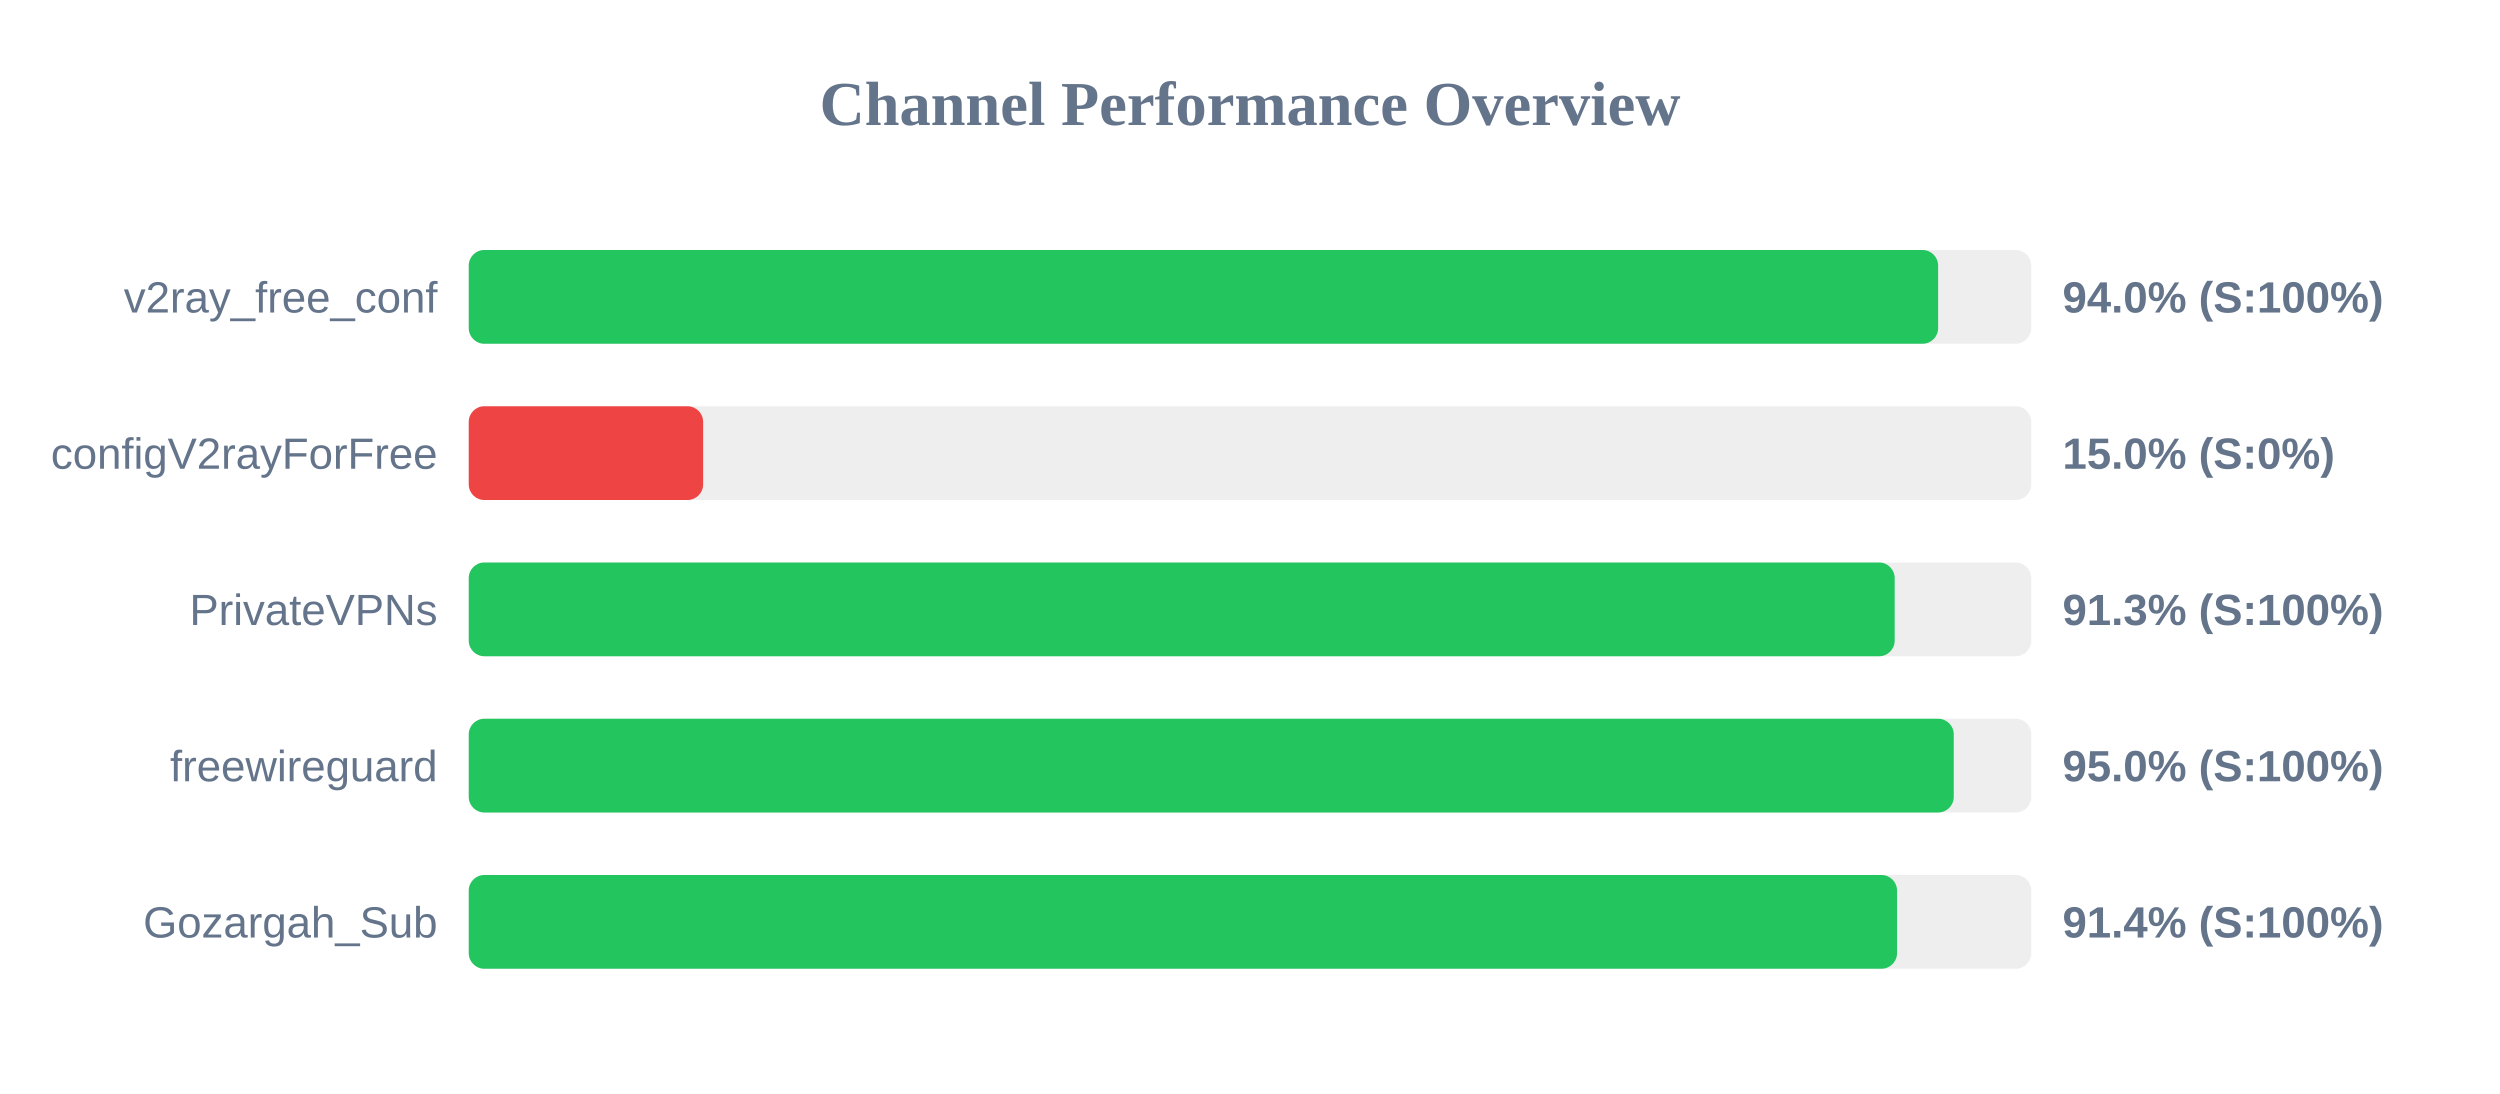
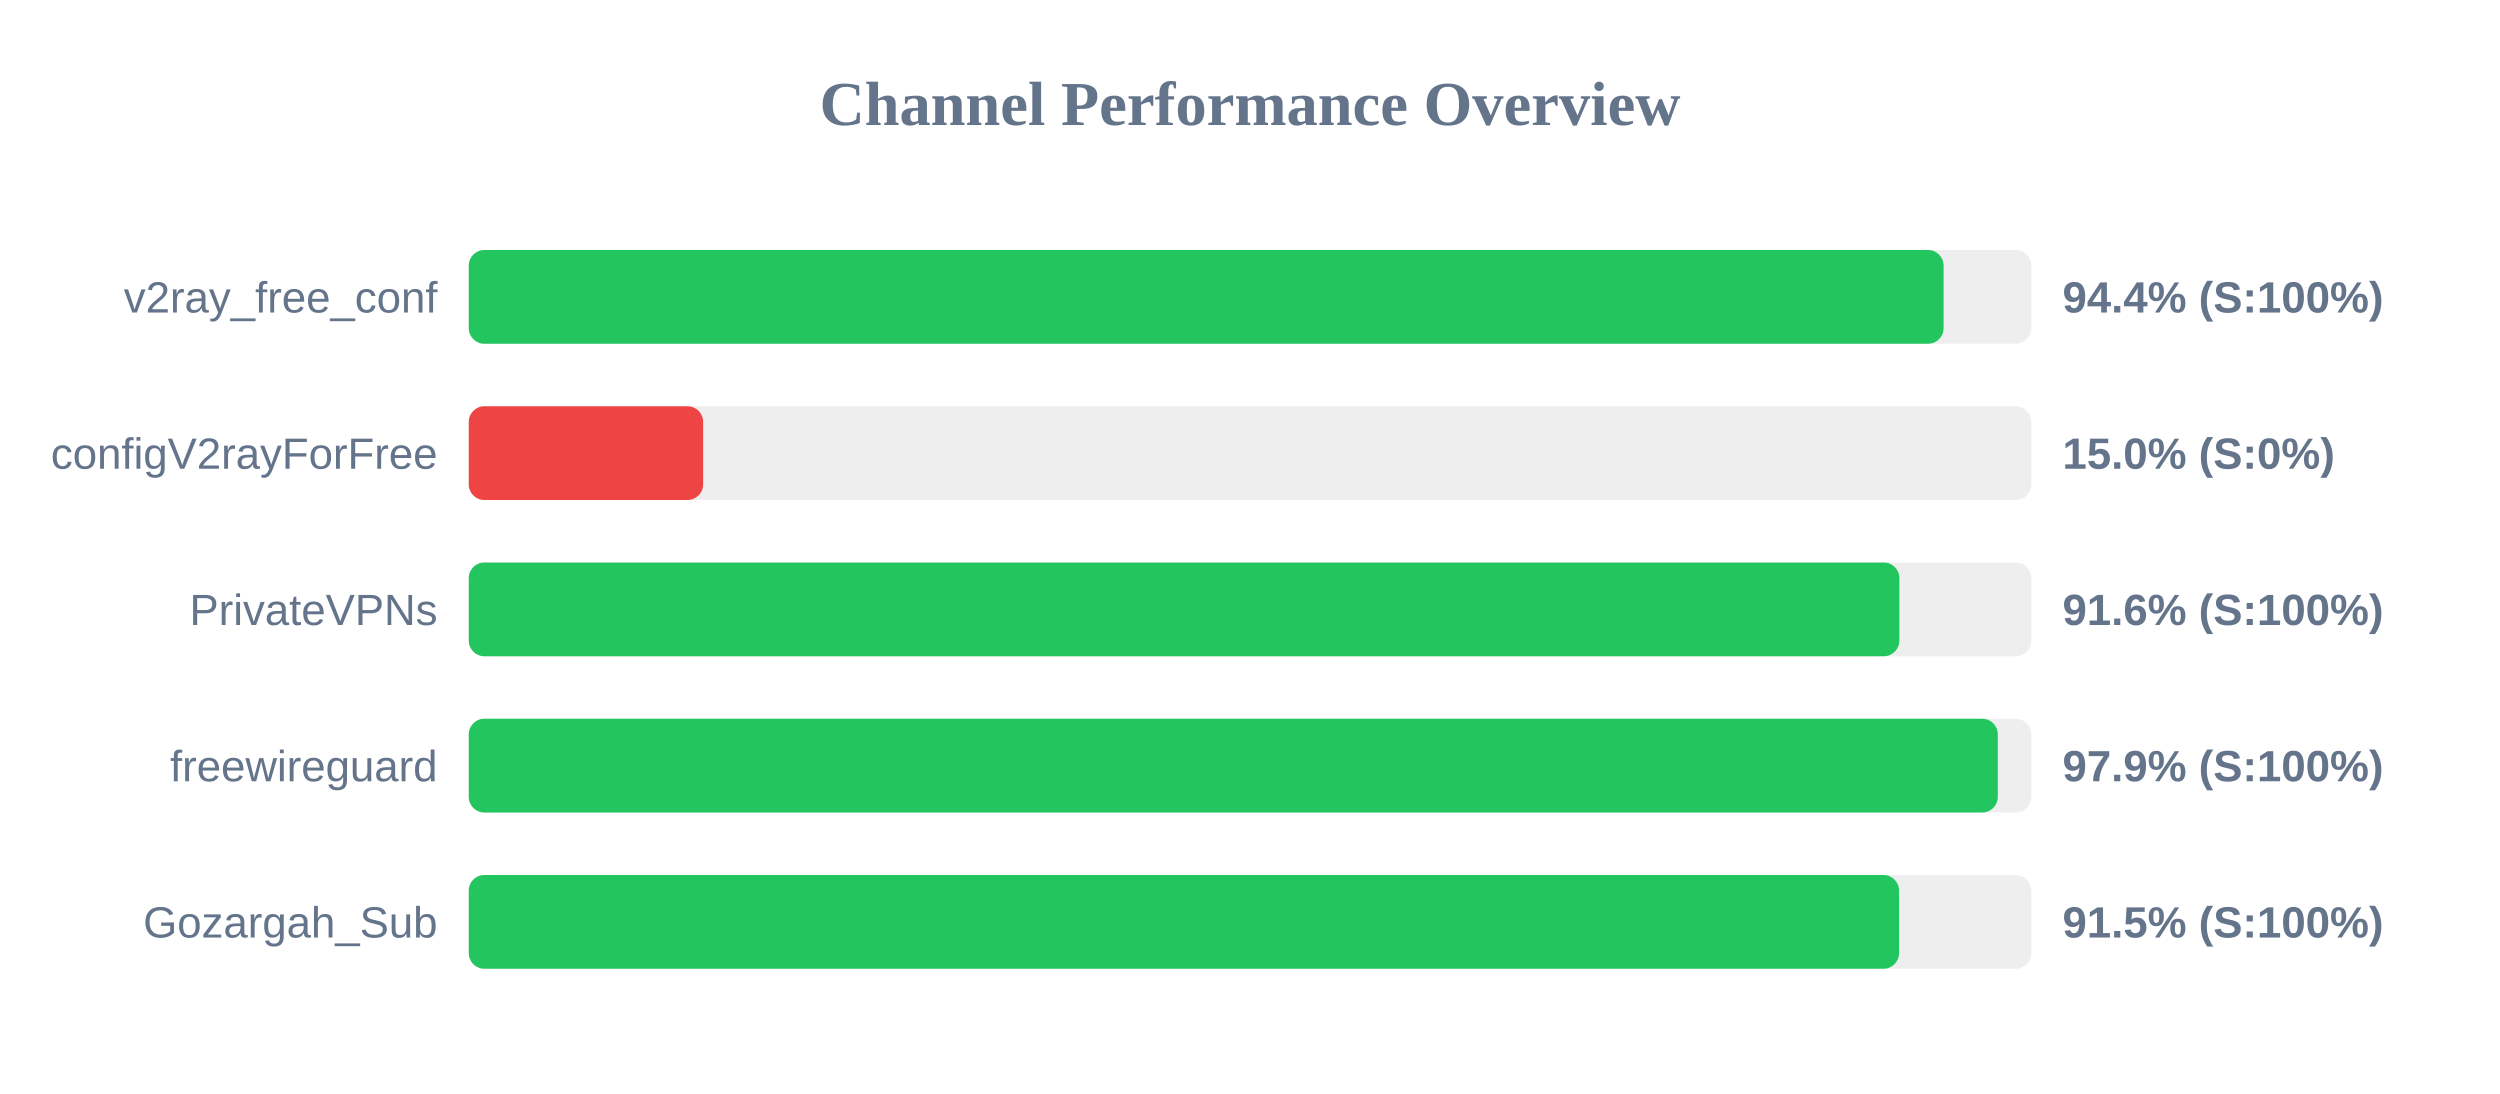
<svg xmlns="http://www.w3.org/2000/svg" width="800" height="350" version="1.1">
  <style>
        .row { font: 14px Arial; fill: #64748b; }
        .score { font: bold 14px Arial; fill: #64748b; }
    </style>
  <text x="400" y="40" text-anchor="middle" font-size="20px" font-weight="bold" fill="#64748b">Channel Performance Overview</text>
  <rect x="150" y="80" width="500" height="30" fill="#eee" rx="5" />
-   <rect x="150" y="80" width="470.2" height="30" fill="#22c55e" rx="5" />
+   <rect x="150" y="80" width="471.95" height="30" fill="#22c55e" rx="5" />
  <text x="140" y="100" text-anchor="end" class="row">v2ray_free_conf</text>
-   <text x="660" y="100" text-anchor="start" class="score">94.0% (S:100%)</text>
+   <text x="660" y="100" text-anchor="start" class="score">94.4% (S:100%)</text>
  <rect x="150" y="130" width="500" height="30" fill="#eee" rx="5" />
  <rect x="150" y="130" width="75.0" height="30" fill="#ef4444" rx="5" />
  <text x="140" y="150" text-anchor="end" class="row">configV2rayForFree</text>
  <text x="660" y="150" text-anchor="start" class="score">15.0% (S:0%)</text>
  <rect x="150" y="180" width="500" height="30" fill="#eee" rx="5" />
-   <rect x="150" y="180" width="456.3" height="30" fill="#22c55e" rx="5" />
+   <rect x="150" y="180" width="457.8" height="30" fill="#22c55e" rx="5" />
  <text x="140" y="200" text-anchor="end" class="row">PrivateVPNs</text>
-   <text x="660" y="200" text-anchor="start" class="score">91.3% (S:100%)</text>
+   <text x="660" y="200" text-anchor="start" class="score">91.6% (S:100%)</text>
  <rect x="150" y="230" width="500" height="30" fill="#eee" rx="5" />
-   <rect x="150" y="230" width="475.2" height="30" fill="#22c55e" rx="5" />
+   <rect x="150" y="230" width="489.3" height="30" fill="#22c55e" rx="5" />
  <text x="140" y="250" text-anchor="end" class="row">freewireguard</text>
-   <text x="660" y="250" text-anchor="start" class="score">95.0% (S:100%)</text>
+   <text x="660" y="250" text-anchor="start" class="score">97.9% (S:100%)</text>
  <rect x="150" y="280" width="500" height="30" fill="#eee" rx="5" />
-   <rect x="150" y="280" width="457.05" height="30" fill="#22c55e" rx="5" />
+   <rect x="150" y="280" width="457.7" height="30" fill="#22c55e" rx="5" />
  <text x="140" y="300" text-anchor="end" class="row">Gozargah_Sub</text>
-   <text x="660" y="300" text-anchor="start" class="score">91.4% (S:100%)</text>
+   <text x="660" y="300" text-anchor="start" class="score">91.5% (S:100%)</text>
</svg>
